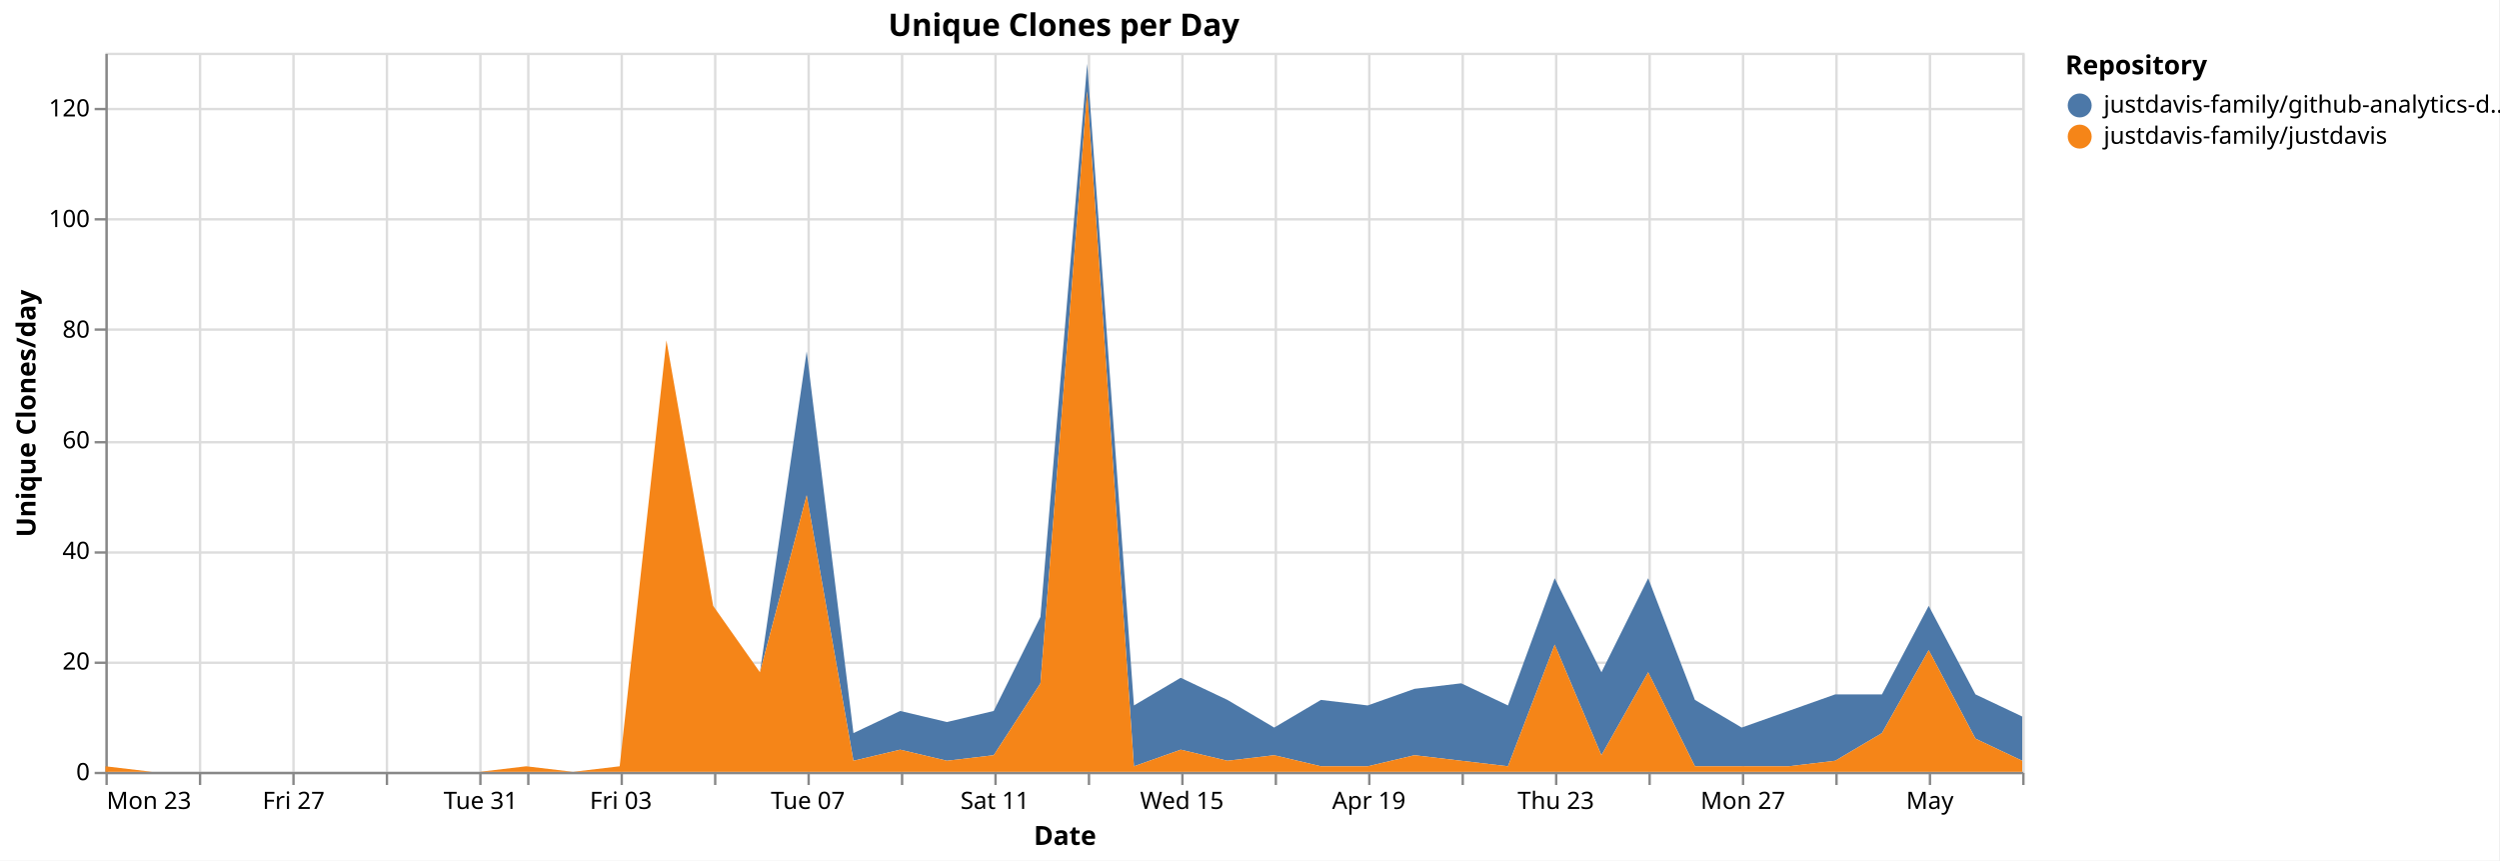
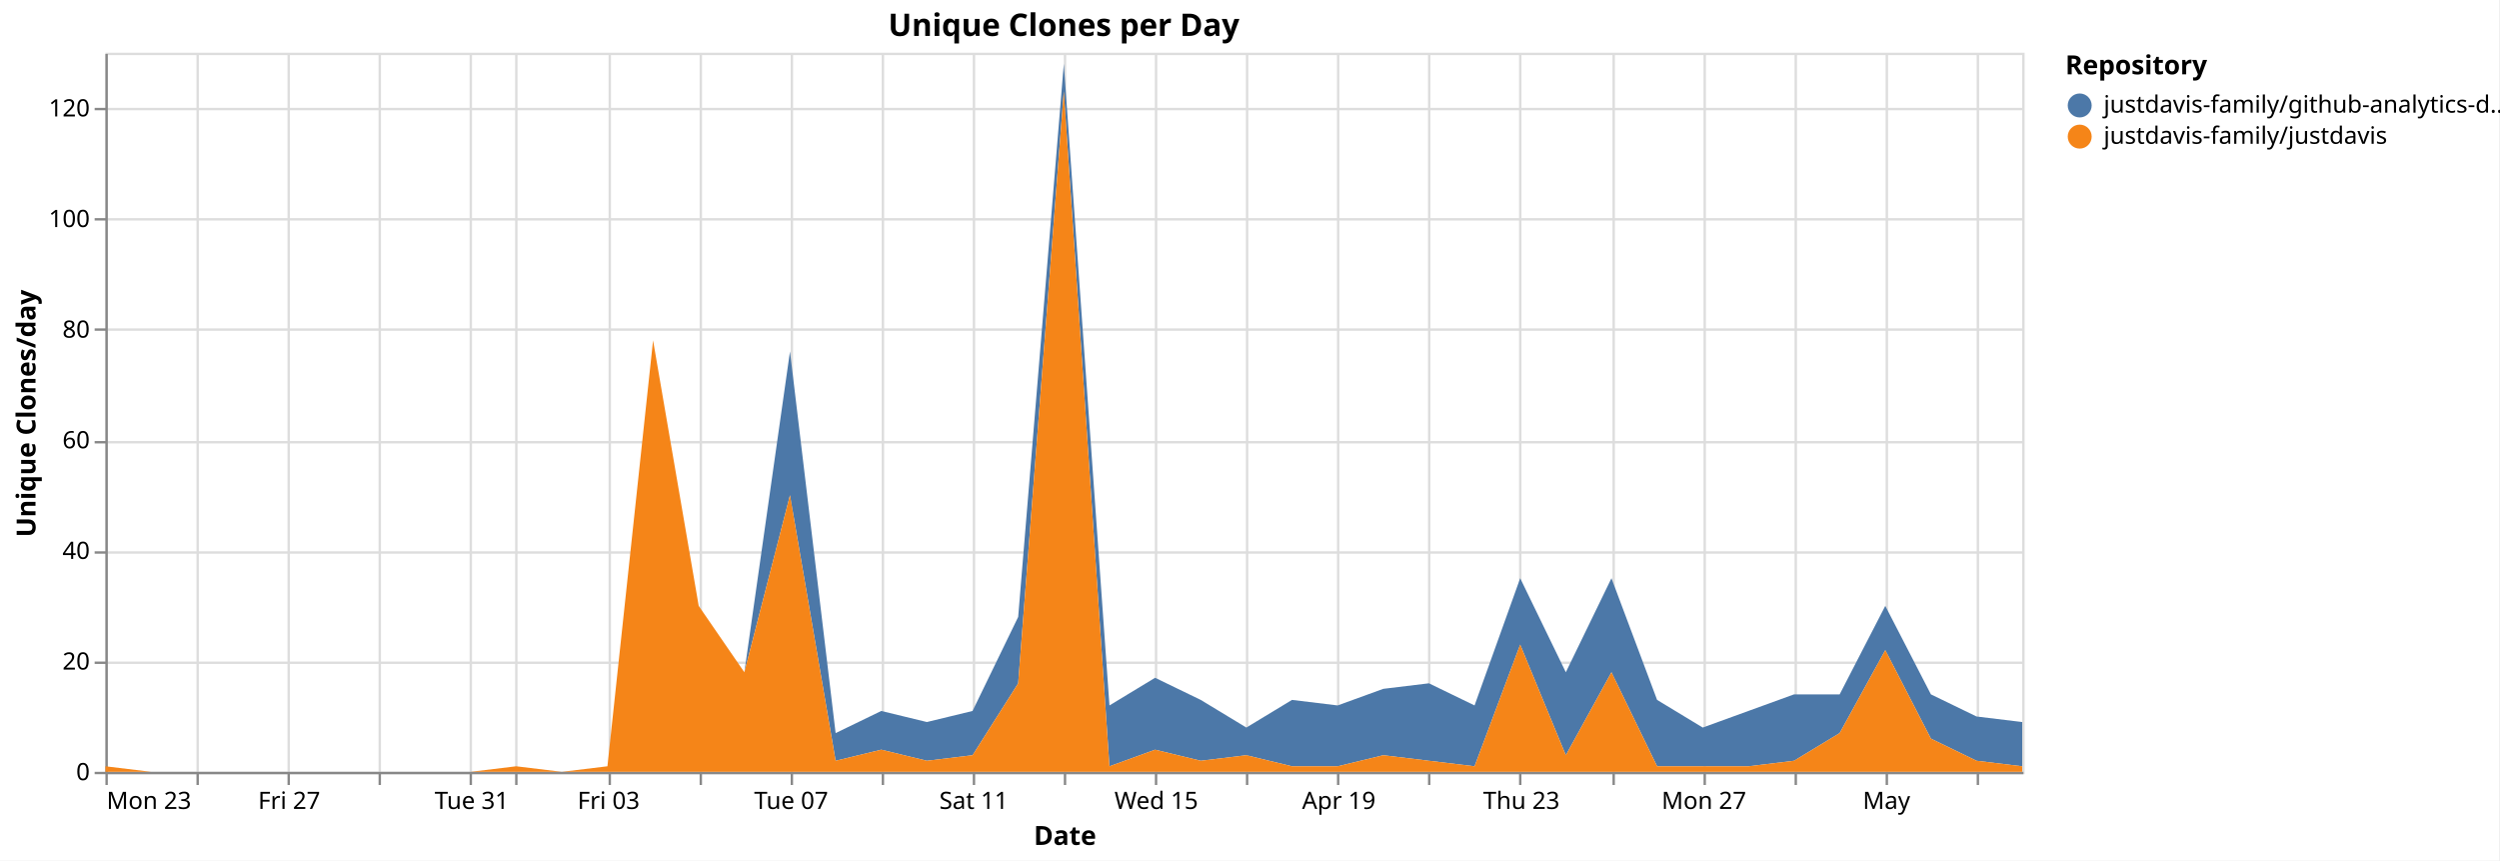
<svg xmlns="http://www.w3.org/2000/svg" version="1.1" class="marks" width="1043" height="359" viewBox="0 0 1043 359">
  <rect width="1043" height="359" fill="white" />
  <g fill="none" stroke-miterlimit="10" transform="translate(44,22)">
    <g class="mark-group role-frame root" role="graphics-object" aria-roledescription="group mark container">
      <g transform="translate(0,0)">
        <path class="background" aria-hidden="true" d="M0.5,0.5h800v300h-800Z" stroke="#ddd" />
        <g>
          <g class="mark-group role-axis" aria-hidden="true">
            <g transform="translate(0.5,300.5)">
              <path class="background" aria-hidden="true" d="M0,0h0v0h0Z" pointer-events="none" />
              <g>
                <g class="mark-rule role-axis-grid" pointer-events="none">
                  <line transform="translate(0,-300)" x2="0" y2="300" stroke="#ddd" stroke-width="1" opacity="1" />
-                   <line transform="translate(39,-300)" x2="0" y2="300" stroke="#ddd" stroke-width="1" opacity="1" />
-                   <line transform="translate(78,-300)" x2="0" y2="300" stroke="#ddd" stroke-width="1" opacity="1" />
-                   <line transform="translate(117,-300)" x2="0" y2="300" stroke="#ddd" stroke-width="1" opacity="1" />
-                   <line transform="translate(156,-300)" x2="0" y2="300" stroke="#ddd" stroke-width="1" opacity="1" />
-                   <line transform="translate(176,-300)" x2="0" y2="300" stroke="#ddd" stroke-width="1" opacity="1" />
-                   <line transform="translate(215,-300)" x2="0" y2="300" stroke="#ddd" stroke-width="1" opacity="1" />
-                   <line transform="translate(254,-300)" x2="0" y2="300" stroke="#ddd" stroke-width="1" opacity="1" />
-                   <line transform="translate(293,-300)" x2="0" y2="300" stroke="#ddd" stroke-width="1" opacity="1" />
-                   <line transform="translate(332,-300)" x2="0" y2="300" stroke="#ddd" stroke-width="1" opacity="1" />
-                   <line transform="translate(371,-300)" x2="0" y2="300" stroke="#ddd" stroke-width="1" opacity="1" />
-                   <line transform="translate(410,-300)" x2="0" y2="300" stroke="#ddd" stroke-width="1" opacity="1" />
-                   <line transform="translate(449,-300)" x2="0" y2="300" stroke="#ddd" stroke-width="1" opacity="1" />
-                   <line transform="translate(488,-300)" x2="0" y2="300" stroke="#ddd" stroke-width="1" opacity="1" />
-                   <line transform="translate(527,-300)" x2="0" y2="300" stroke="#ddd" stroke-width="1" opacity="1" />
-                   <line transform="translate(566,-300)" x2="0" y2="300" stroke="#ddd" stroke-width="1" opacity="1" />
-                   <line transform="translate(605,-300)" x2="0" y2="300" stroke="#ddd" stroke-width="1" opacity="1" />
-                   <line transform="translate(644,-300)" x2="0" y2="300" stroke="#ddd" stroke-width="1" opacity="1" />
-                   <line transform="translate(683,-300)" x2="0" y2="300" stroke="#ddd" stroke-width="1" opacity="1" />
-                   <line transform="translate(722,-300)" x2="0" y2="300" stroke="#ddd" stroke-width="1" opacity="1" />
-                   <line transform="translate(761,-300)" x2="0" y2="300" stroke="#ddd" stroke-width="1" opacity="1" />
-                   <line transform="translate(800,-300)" x2="0" y2="300" stroke="#ddd" stroke-width="1" opacity="1" />
+                   <line transform="translate(38,-300)" x2="0" y2="300" stroke="#ddd" stroke-width="1" opacity="1" />
+                   <line transform="translate(76,-300)" x2="0" y2="300" stroke="#ddd" stroke-width="1" opacity="1" />
+                   <line transform="translate(114,-300)" x2="0" y2="300" stroke="#ddd" stroke-width="1" opacity="1" />
+                   <line transform="translate(152,-300)" x2="0" y2="300" stroke="#ddd" stroke-width="1" opacity="1" />
+                   <line transform="translate(171,-300)" x2="0" y2="300" stroke="#ddd" stroke-width="1" opacity="1" />
+                   <line transform="translate(210,-300)" x2="0" y2="300" stroke="#ddd" stroke-width="1" opacity="1" />
+                   <line transform="translate(248,-300)" x2="0" y2="300" stroke="#ddd" stroke-width="1" opacity="1" />
+                   <line transform="translate(286,-300)" x2="0" y2="300" stroke="#ddd" stroke-width="1" opacity="1" />
+                   <line transform="translate(324,-300)" x2="0" y2="300" stroke="#ddd" stroke-width="1" opacity="1" />
+                   <line transform="translate(362,-300)" x2="0" y2="300" stroke="#ddd" stroke-width="1" opacity="1" />
+                   <line transform="translate(400,-300)" x2="0" y2="300" stroke="#ddd" stroke-width="1" opacity="1" />
+                   <line transform="translate(438,-300)" x2="0" y2="300" stroke="#ddd" stroke-width="1" opacity="1" />
+                   <line transform="translate(476,-300)" x2="0" y2="300" stroke="#ddd" stroke-width="1" opacity="1" />
+                   <line transform="translate(514,-300)" x2="0" y2="300" stroke="#ddd" stroke-width="1" opacity="1" />
+                   <line transform="translate(552,-300)" x2="0" y2="300" stroke="#ddd" stroke-width="1" opacity="1" />
+                   <line transform="translate(590,-300)" x2="0" y2="300" stroke="#ddd" stroke-width="1" opacity="1" />
+                   <line transform="translate(629,-300)" x2="0" y2="300" stroke="#ddd" stroke-width="1" opacity="1" />
+                   <line transform="translate(667,-300)" x2="0" y2="300" stroke="#ddd" stroke-width="1" opacity="1" />
+                   <line transform="translate(705,-300)" x2="0" y2="300" stroke="#ddd" stroke-width="1" opacity="1" />
+                   <line transform="translate(743,-300)" x2="0" y2="300" stroke="#ddd" stroke-width="1" opacity="1" />
+                   <line transform="translate(781,-300)" x2="0" y2="300" stroke="#ddd" stroke-width="1" opacity="1" />
                </g>
              </g>
              <path class="foreground" aria-hidden="true" d="" pointer-events="none" display="none" />
            </g>
          </g>
          <g class="mark-group role-axis" aria-hidden="true">
            <g transform="translate(0.5,0.5)">
              <path class="background" aria-hidden="true" d="M0,0h0v0h0Z" pointer-events="none" />
              <g>
                <g class="mark-rule role-axis-grid" pointer-events="none">
                  <line transform="translate(0,300)" x2="800" y2="0" stroke="#ddd" stroke-width="1" opacity="1" />
                  <line transform="translate(0,254)" x2="800" y2="0" stroke="#ddd" stroke-width="1" opacity="1" />
                  <line transform="translate(0,208)" x2="800" y2="0" stroke="#ddd" stroke-width="1" opacity="1" />
                  <line transform="translate(0,162)" x2="800" y2="0" stroke="#ddd" stroke-width="1" opacity="1" />
                  <line transform="translate(0,115)" x2="800" y2="0" stroke="#ddd" stroke-width="1" opacity="1" />
                  <line transform="translate(0,69)" x2="800" y2="0" stroke="#ddd" stroke-width="1" opacity="1" />
                  <line transform="translate(0,23)" x2="800" y2="0" stroke="#ddd" stroke-width="1" opacity="1" />
                </g>
              </g>
              <path class="foreground" aria-hidden="true" d="" pointer-events="none" display="none" />
            </g>
          </g>
-           <g class="mark-group role-axis" role="graphics-symbol" aria-roledescription="axis" aria-label="X-axis titled 'Date' for a time scale with values from Monday, 23 March 2026, 12:00:00 AM to Sunday, 03 May 2026, 12:00:00 AM">
+           <g class="mark-group role-axis" role="graphics-symbol" aria-roledescription="axis" aria-label="X-axis titled 'Date' for a time scale with values from Monday, 23 March 2026, 12:00:00 AM to Monday, 04 May 2026, 12:00:00 AM">
            <g transform="translate(0.5,300.5)">
              <path class="background" aria-hidden="true" d="M0,0h0v0h0Z" pointer-events="none" />
              <g>
                <g class="mark-rule role-axis-tick" pointer-events="none">
                  <line transform="translate(0,0)" x2="0" y2="5" stroke="#888" stroke-width="1" opacity="1" />
-                   <line transform="translate(39,0)" x2="0" y2="5" stroke="#888" stroke-width="1" opacity="1" />
-                   <line transform="translate(78,0)" x2="0" y2="5" stroke="#888" stroke-width="1" opacity="1" />
-                   <line transform="translate(117,0)" x2="0" y2="5" stroke="#888" stroke-width="1" opacity="1" />
-                   <line transform="translate(156,0)" x2="0" y2="5" stroke="#888" stroke-width="1" opacity="1" />
-                   <line transform="translate(176,0)" x2="0" y2="5" stroke="#888" stroke-width="1" opacity="1" />
-                   <line transform="translate(215,0)" x2="0" y2="5" stroke="#888" stroke-width="1" opacity="1" />
-                   <line transform="translate(254,0)" x2="0" y2="5" stroke="#888" stroke-width="1" opacity="1" />
-                   <line transform="translate(293,0)" x2="0" y2="5" stroke="#888" stroke-width="1" opacity="1" />
-                   <line transform="translate(332,0)" x2="0" y2="5" stroke="#888" stroke-width="1" opacity="1" />
-                   <line transform="translate(371,0)" x2="0" y2="5" stroke="#888" stroke-width="1" opacity="1" />
-                   <line transform="translate(410,0)" x2="0" y2="5" stroke="#888" stroke-width="1" opacity="1" />
-                   <line transform="translate(449,0)" x2="0" y2="5" stroke="#888" stroke-width="1" opacity="1" />
-                   <line transform="translate(488,0)" x2="0" y2="5" stroke="#888" stroke-width="1" opacity="1" />
-                   <line transform="translate(527,0)" x2="0" y2="5" stroke="#888" stroke-width="1" opacity="1" />
-                   <line transform="translate(566,0)" x2="0" y2="5" stroke="#888" stroke-width="1" opacity="1" />
-                   <line transform="translate(605,0)" x2="0" y2="5" stroke="#888" stroke-width="1" opacity="1" />
-                   <line transform="translate(644,0)" x2="0" y2="5" stroke="#888" stroke-width="1" opacity="1" />
-                   <line transform="translate(683,0)" x2="0" y2="5" stroke="#888" stroke-width="1" opacity="1" />
-                   <line transform="translate(722,0)" x2="0" y2="5" stroke="#888" stroke-width="1" opacity="1" />
-                   <line transform="translate(761,0)" x2="0" y2="5" stroke="#888" stroke-width="1" opacity="1" />
-                   <line transform="translate(800,0)" x2="0" y2="5" stroke="#888" stroke-width="1" opacity="1" />
+                   <line transform="translate(38,0)" x2="0" y2="5" stroke="#888" stroke-width="1" opacity="1" />
+                   <line transform="translate(76,0)" x2="0" y2="5" stroke="#888" stroke-width="1" opacity="1" />
+                   <line transform="translate(114,0)" x2="0" y2="5" stroke="#888" stroke-width="1" opacity="1" />
+                   <line transform="translate(152,0)" x2="0" y2="5" stroke="#888" stroke-width="1" opacity="1" />
+                   <line transform="translate(171,0)" x2="0" y2="5" stroke="#888" stroke-width="1" opacity="1" />
+                   <line transform="translate(210,0)" x2="0" y2="5" stroke="#888" stroke-width="1" opacity="1" />
+                   <line transform="translate(248,0)" x2="0" y2="5" stroke="#888" stroke-width="1" opacity="1" />
+                   <line transform="translate(286,0)" x2="0" y2="5" stroke="#888" stroke-width="1" opacity="1" />
+                   <line transform="translate(324,0)" x2="0" y2="5" stroke="#888" stroke-width="1" opacity="1" />
+                   <line transform="translate(362,0)" x2="0" y2="5" stroke="#888" stroke-width="1" opacity="1" />
+                   <line transform="translate(400,0)" x2="0" y2="5" stroke="#888" stroke-width="1" opacity="1" />
+                   <line transform="translate(438,0)" x2="0" y2="5" stroke="#888" stroke-width="1" opacity="1" />
+                   <line transform="translate(476,0)" x2="0" y2="5" stroke="#888" stroke-width="1" opacity="1" />
+                   <line transform="translate(514,0)" x2="0" y2="5" stroke="#888" stroke-width="1" opacity="1" />
+                   <line transform="translate(552,0)" x2="0" y2="5" stroke="#888" stroke-width="1" opacity="1" />
+                   <line transform="translate(590,0)" x2="0" y2="5" stroke="#888" stroke-width="1" opacity="1" />
+                   <line transform="translate(629,0)" x2="0" y2="5" stroke="#888" stroke-width="1" opacity="1" />
+                   <line transform="translate(667,0)" x2="0" y2="5" stroke="#888" stroke-width="1" opacity="1" />
+                   <line transform="translate(705,0)" x2="0" y2="5" stroke="#888" stroke-width="1" opacity="1" />
+                   <line transform="translate(743,0)" x2="0" y2="5" stroke="#888" stroke-width="1" opacity="1" />
+                   <line transform="translate(781,0)" x2="0" y2="5" stroke="#888" stroke-width="1" opacity="1" />
                </g>
                <g class="mark-text role-axis-label" pointer-events="none">
                  <text text-anchor="start" transform="translate(0,15)" font-family="sans-serif" font-size="10px" fill="#000" opacity="1">Mon 23</text>
-                   <text text-anchor="middle" transform="translate(39.02439,15)" font-family="sans-serif" font-size="10px" fill="#000" opacity="0">Wed 25</text>
-                   <text text-anchor="middle" transform="translate(78.04878,15)" font-family="sans-serif" font-size="10px" fill="#000" opacity="1">Fri 27</text>
-                   <text text-anchor="middle" transform="translate(117.0732,15)" font-family="sans-serif" font-size="10px" fill="#000" opacity="0">Mar 29</text>
-                   <text text-anchor="middle" transform="translate(156.0976,15)" font-family="sans-serif" font-size="10px" fill="#000" opacity="1">Tue 31</text>
-                   <text text-anchor="middle" transform="translate(175.6098,15)" font-family="sans-serif" font-size="10px" fill="#000" opacity="0">April</text>
-                   <text text-anchor="middle" transform="translate(214.6341,15)" font-family="sans-serif" font-size="10px" fill="#000" opacity="1">Fri 03</text>
-                   <text text-anchor="middle" transform="translate(253.6585,15)" font-family="sans-serif" font-size="10px" fill="#000" opacity="0">Apr 05</text>
-                   <text text-anchor="middle" transform="translate(292.6829,15)" font-family="sans-serif" font-size="10px" fill="#000" opacity="1">Tue 07</text>
-                   <text text-anchor="middle" transform="translate(331.7073,15)" font-family="sans-serif" font-size="10px" fill="#000" opacity="0">Thu 09</text>
-                   <text text-anchor="middle" transform="translate(370.7317,15)" font-family="sans-serif" font-size="10px" fill="#000" opacity="1">Sat 11</text>
-                   <text text-anchor="middle" transform="translate(409.7561,15)" font-family="sans-serif" font-size="10px" fill="#000" opacity="0">Mon 13</text>
-                   <text text-anchor="middle" transform="translate(448.7805,15)" font-family="sans-serif" font-size="10px" fill="#000" opacity="1">Wed 15</text>
-                   <text text-anchor="middle" transform="translate(487.8049,15)" font-family="sans-serif" font-size="10px" fill="#000" opacity="0">Fri 17</text>
-                   <text text-anchor="middle" transform="translate(526.8293,15)" font-family="sans-serif" font-size="10px" fill="#000" opacity="1">Apr 19</text>
-                   <text text-anchor="middle" transform="translate(565.8537,15)" font-family="sans-serif" font-size="10px" fill="#000" opacity="0">Tue 21</text>
-                   <text text-anchor="middle" transform="translate(604.878,15)" font-family="sans-serif" font-size="10px" fill="#000" opacity="1">Thu 23</text>
-                   <text text-anchor="middle" transform="translate(643.9024,15)" font-family="sans-serif" font-size="10px" fill="#000" opacity="0">Sat 25</text>
-                   <text text-anchor="middle" transform="translate(682.9268,15)" font-family="sans-serif" font-size="10px" fill="#000" opacity="1">Mon 27</text>
-                   <text text-anchor="middle" transform="translate(721.9512,15)" font-family="sans-serif" font-size="10px" fill="#000" opacity="0">Wed 29</text>
-                   <text text-anchor="middle" transform="translate(760.9756,15)" font-family="sans-serif" font-size="10px" fill="#000" opacity="1">May</text>
-                   <text text-anchor="end" transform="translate(800,15)" font-family="sans-serif" font-size="10px" fill="#000" opacity="0">May 03</text>
+                   <text text-anchor="middle" transform="translate(38.09524,15)" font-family="sans-serif" font-size="10px" fill="#000" opacity="0">Wed 25</text>
+                   <text text-anchor="middle" transform="translate(76.19048,15)" font-family="sans-serif" font-size="10px" fill="#000" opacity="1">Fri 27</text>
+                   <text text-anchor="middle" transform="translate(114.2857,15)" font-family="sans-serif" font-size="10px" fill="#000" opacity="0">Mar 29</text>
+                   <text text-anchor="middle" transform="translate(152.381,15)" font-family="sans-serif" font-size="10px" fill="#000" opacity="1">Tue 31</text>
+                   <text text-anchor="middle" transform="translate(171.4286,15)" font-family="sans-serif" font-size="10px" fill="#000" opacity="0">April</text>
+                   <text text-anchor="middle" transform="translate(209.5238,15)" font-family="sans-serif" font-size="10px" fill="#000" opacity="1">Fri 03</text>
+                   <text text-anchor="middle" transform="translate(247.619,15)" font-family="sans-serif" font-size="10px" fill="#000" opacity="0">Apr 05</text>
+                   <text text-anchor="middle" transform="translate(285.7143,15)" font-family="sans-serif" font-size="10px" fill="#000" opacity="1">Tue 07</text>
+                   <text text-anchor="middle" transform="translate(323.8095,15)" font-family="sans-serif" font-size="10px" fill="#000" opacity="0">Thu 09</text>
+                   <text text-anchor="middle" transform="translate(361.9048,15)" font-family="sans-serif" font-size="10px" fill="#000" opacity="1">Sat 11</text>
+                   <text text-anchor="middle" transform="translate(400,15)" font-family="sans-serif" font-size="10px" fill="#000" opacity="0">Mon 13</text>
+                   <text text-anchor="middle" transform="translate(438.0952,15)" font-family="sans-serif" font-size="10px" fill="#000" opacity="1">Wed 15</text>
+                   <text text-anchor="middle" transform="translate(476.1905,15)" font-family="sans-serif" font-size="10px" fill="#000" opacity="0">Fri 17</text>
+                   <text text-anchor="middle" transform="translate(514.2857,15)" font-family="sans-serif" font-size="10px" fill="#000" opacity="1">Apr 19</text>
+                   <text text-anchor="middle" transform="translate(552.381,15)" font-family="sans-serif" font-size="10px" fill="#000" opacity="0">Tue 21</text>
+                   <text text-anchor="middle" transform="translate(590.4762,15)" font-family="sans-serif" font-size="10px" fill="#000" opacity="1">Thu 23</text>
+                   <text text-anchor="middle" transform="translate(628.5714,15)" font-family="sans-serif" font-size="10px" fill="#000" opacity="0">Sat 25</text>
+                   <text text-anchor="middle" transform="translate(666.6667,15)" font-family="sans-serif" font-size="10px" fill="#000" opacity="1">Mon 27</text>
+                   <text text-anchor="middle" transform="translate(704.7619,15)" font-family="sans-serif" font-size="10px" fill="#000" opacity="0">Wed 29</text>
+                   <text text-anchor="middle" transform="translate(742.8571,15)" font-family="sans-serif" font-size="10px" fill="#000" opacity="1">May</text>
+                   <text text-anchor="middle" transform="translate(780.9524,15)" font-family="sans-serif" font-size="10px" fill="#000" opacity="0">May 03</text>
                </g>
                <g class="mark-rule role-axis-domain" pointer-events="none">
                  <line transform="translate(0,0)" x2="800" y2="0" stroke="#888" stroke-width="1" opacity="1" />
                </g>
                <g class="mark-text role-axis-title" pointer-events="none">
                  <text text-anchor="middle" transform="translate(400,30)" font-family="sans-serif" font-size="11px" font-weight="bold" fill="#000" opacity="1">Date</text>
                </g>
              </g>
              <path class="foreground" aria-hidden="true" d="" pointer-events="none" display="none" />
            </g>
          </g>
          <g class="mark-group role-axis" role="graphics-symbol" aria-roledescription="axis" aria-label="Y-axis titled 'Unique Clones/day' for a linear scale with values from 0 to 130">
            <g transform="translate(0.5,0.5)">
              <path class="background" aria-hidden="true" d="M0,0h0v0h0Z" pointer-events="none" />
              <g>
                <g class="mark-rule role-axis-tick" pointer-events="none">
                  <line transform="translate(0,300)" x2="-5" y2="0" stroke="#888" stroke-width="1" opacity="1" />
                  <line transform="translate(0,254)" x2="-5" y2="0" stroke="#888" stroke-width="1" opacity="1" />
                  <line transform="translate(0,208)" x2="-5" y2="0" stroke="#888" stroke-width="1" opacity="1" />
                  <line transform="translate(0,162)" x2="-5" y2="0" stroke="#888" stroke-width="1" opacity="1" />
                  <line transform="translate(0,115)" x2="-5" y2="0" stroke="#888" stroke-width="1" opacity="1" />
                  <line transform="translate(0,69)" x2="-5" y2="0" stroke="#888" stroke-width="1" opacity="1" />
                  <line transform="translate(0,23)" x2="-5" y2="0" stroke="#888" stroke-width="1" opacity="1" />
                </g>
                <g class="mark-text role-axis-label" pointer-events="none">
                  <text text-anchor="end" transform="translate(-7,303)" font-family="sans-serif" font-size="10px" fill="#000" opacity="1">0</text>
                  <text text-anchor="end" transform="translate(-7,256.8462)" font-family="sans-serif" font-size="10px" fill="#000" opacity="1">20</text>
                  <text text-anchor="end" transform="translate(-7,210.6923)" font-family="sans-serif" font-size="10px" fill="#000" opacity="1">40</text>
                  <text text-anchor="end" transform="translate(-7,164.5385)" font-family="sans-serif" font-size="10px" fill="#000" opacity="1">60</text>
                  <text text-anchor="end" transform="translate(-7,118.3846)" font-family="sans-serif" font-size="10px" fill="#000" opacity="1">80</text>
                  <text text-anchor="end" transform="translate(-7,72.23077)" font-family="sans-serif" font-size="10px" fill="#000" opacity="1">100</text>
                  <text text-anchor="end" transform="translate(-7,26.07692)" font-family="sans-serif" font-size="10px" fill="#000" opacity="1">120</text>
                </g>
                <g class="mark-rule role-axis-domain" pointer-events="none">
                  <line transform="translate(0,300)" x2="0" y2="-300" stroke="#888" stroke-width="1" opacity="1" />
                </g>
                <g class="mark-text role-axis-title" pointer-events="none">
                  <text text-anchor="middle" transform="translate(-27.68457,150) rotate(-90) translate(0,-2)" font-family="sans-serif" font-size="11px" font-weight="bold" fill="#000" opacity="1">Unique Clones/day</text>
                </g>
              </g>
              <path class="foreground" aria-hidden="true" d="" pointer-events="none" display="none" />
            </g>
          </g>
          <g class="mark-group role-scope pathgroup" role="graphics-object" aria-roledescription="group mark container">
            <g transform="translate(0,0)">
              <path class="background" aria-hidden="true" d="M0,0h800v300h-800Z" />
              <g>
                <g class="mark-area role-mark marks" role="graphics-object" aria-roledescription="area mark container">
-                   <path aria-label="Date: Mar 23, 2026; Unique Clones/day: 0; Repository: justdavis-family/github-analytics-data" role="graphics-symbol" aria-roledescription="area mark" d="M0,297.692L19.512,300L39.024,300L58.537,300L78.049,300L97.561,300L117.073,300L136.585,300L156.098,300L175.61,297.692L195.122,300L214.634,297.692L234.146,120L253.659,230.769L273.171,258.462L292.683,124.615L312.195,283.846L331.707,274.615L351.22,279.231L370.732,274.615L390.244,235.385L409.756,4.615L429.268,272.308L448.78,260.769L468.293,270L487.805,281.538L507.317,270L526.829,272.308L546.341,265.385L565.854,263.077L585.366,272.308L604.878,219.231L624.39,258.462L643.902,219.231L663.415,270L682.927,281.538L702.439,274.615L721.951,267.692L741.463,267.692L760.976,230.769L780.488,267.692L800,276.923L800,295.385L780.488,286.154L760.976,249.231L741.463,283.846L721.951,295.385L702.439,297.692L682.927,297.692L663.415,297.692L643.902,258.462L624.39,293.077L604.878,246.923L585.366,297.692L565.854,295.385L546.341,293.077L526.829,297.692L507.317,297.692L487.805,293.077L468.293,295.385L448.78,290.769L429.268,297.692L409.756,16.154L390.244,263.077L370.732,293.077L351.22,295.385L331.707,290.769L312.195,295.385L292.683,184.615L273.171,258.462L253.659,230.769L234.146,120L214.634,297.692L195.122,300L175.61,297.692L156.098,300L136.585,300L117.073,300L97.561,300L78.049,300L58.537,300L39.024,300L19.512,300L0,297.692Z" fill="#4c78a8" />
+                   <path aria-label="Date: Mar 23, 2026; Unique Clones/day: 0; Repository: justdavis-family/github-analytics-data" role="graphics-symbol" aria-roledescription="area mark" d="M0,297.692L19.048,300L38.095,300L57.143,300L76.19,300L95.238,300L114.286,300L133.333,300L152.381,300L171.429,297.692L190.476,300L209.524,297.692L228.571,120L247.619,230.769L266.667,258.462L285.714,124.615L304.762,283.846L323.81,274.615L342.857,279.231L361.905,274.615L380.952,235.385L400,4.615L419.048,272.308L438.095,260.769L457.143,270L476.19,281.538L495.238,270L514.286,272.308L533.333,265.385L552.381,263.077L571.429,272.308L590.476,219.231L609.524,258.462L628.571,219.231L647.619,270L666.667,281.538L685.714,274.615L704.762,267.692L723.81,267.692L742.857,230.769L761.905,267.692L780.952,276.923L800,279.231L800,297.692L780.952,295.385L761.905,286.154L742.857,249.231L723.81,283.846L704.762,295.385L685.714,297.692L666.667,297.692L647.619,297.692L628.571,258.462L609.524,293.077L590.476,246.923L571.429,297.692L552.381,295.385L533.333,293.077L514.286,297.692L495.238,297.692L476.19,293.077L457.143,295.385L438.095,290.769L419.048,297.692L400,16.154L380.952,263.077L361.905,293.077L342.857,295.385L323.81,290.769L304.762,295.385L285.714,184.615L266.667,258.462L247.619,230.769L228.571,120L209.524,297.692L190.476,300L171.429,297.692L152.381,300L133.333,300L114.286,300L95.238,300L76.19,300L57.143,300L38.095,300L19.048,300L0,297.692Z" fill="#4c78a8" />
                </g>
              </g>
              <path class="foreground" aria-hidden="true" d="" display="none" />
            </g>
            <g transform="translate(0,0)">
              <path class="background" aria-hidden="true" d="M0,0h800v300h-800Z" />
              <g>
                <g class="mark-area role-mark marks" role="graphics-object" aria-roledescription="area mark container">
-                   <path aria-label="Date: Mar 23, 2026; Unique Clones/day: 1; Repository: justdavis-family/justdavis" role="graphics-symbol" aria-roledescription="area mark" d="M0,297.692L19.512,300L39.024,300L58.537,300L78.049,300L97.561,300L117.073,300L136.585,300L156.098,300L175.61,297.692L195.122,300L214.634,297.692L234.146,120L253.659,230.769L273.171,258.462L292.683,184.615L312.195,295.385L331.707,290.769L351.22,295.385L370.732,293.077L390.244,263.077L409.756,16.154L429.268,297.692L448.78,290.769L468.293,295.385L487.805,293.077L507.317,297.692L526.829,297.692L546.341,293.077L565.854,295.385L585.366,297.692L604.878,246.923L624.39,293.077L643.902,258.462L663.415,297.692L682.927,297.692L702.439,297.692L721.951,295.385L741.463,283.846L760.976,249.231L780.488,286.154L800,295.385L800,300L780.488,300L760.976,300L741.463,300L721.951,300L702.439,300L682.927,300L663.415,300L643.902,300L624.39,300L604.878,300L585.366,300L565.854,300L546.341,300L526.829,300L507.317,300L487.805,300L468.293,300L448.78,300L429.268,300L409.756,300L390.244,300L370.732,300L351.22,300L331.707,300L312.195,300L292.683,300L273.171,300L253.659,300L234.146,300L214.634,300L195.122,300L175.61,300L156.098,300L136.585,300L117.073,300L97.561,300L78.049,300L58.537,300L39.024,300L19.512,300L0,300Z" fill="#f58518" />
+                   <path aria-label="Date: Mar 23, 2026; Unique Clones/day: 1; Repository: justdavis-family/justdavis" role="graphics-symbol" aria-roledescription="area mark" d="M0,297.692L19.048,300L38.095,300L57.143,300L76.19,300L95.238,300L114.286,300L133.333,300L152.381,300L171.429,297.692L190.476,300L209.524,297.692L228.571,120L247.619,230.769L266.667,258.462L285.714,184.615L304.762,295.385L323.81,290.769L342.857,295.385L361.905,293.077L380.952,263.077L400,16.154L419.048,297.692L438.095,290.769L457.143,295.385L476.19,293.077L495.238,297.692L514.286,297.692L533.333,293.077L552.381,295.385L571.429,297.692L590.476,246.923L609.524,293.077L628.571,258.462L647.619,297.692L666.667,297.692L685.714,297.692L704.762,295.385L723.81,283.846L742.857,249.231L761.905,286.154L780.952,295.385L800,297.692L800,300L780.952,300L761.905,300L742.857,300L723.81,300L704.762,300L685.714,300L666.667,300L647.619,300L628.571,300L609.524,300L590.476,300L571.429,300L552.381,300L533.333,300L514.286,300L495.238,300L476.19,300L457.143,300L438.095,300L419.048,300L400,300L380.952,300L361.905,300L342.857,300L323.81,300L304.762,300L285.714,300L266.667,300L247.619,300L228.571,300L209.524,300L190.476,300L171.429,300L152.381,300L133.333,300L114.286,300L95.238,300L76.19,300L57.143,300L38.095,300L19.048,300L0,300Z" fill="#f58518" />
                </g>
              </g>
              <path class="foreground" aria-hidden="true" d="" display="none" />
            </g>
          </g>
          <g class="mark-group role-legend" role="graphics-symbol" aria-roledescription="legend" aria-label="Symbol legend titled 'Repository' for fill color with 2 values: justdavis-family/github-analytics-data, justdavis-family/justdavis">
            <g transform="translate(818,0)">
              <path class="background" aria-hidden="true" d="M0,0h176v40h-176Z" pointer-events="none" />
              <g>
                <g class="mark-group role-legend-entry">
                  <g transform="translate(0,16)">
                    <path class="background" aria-hidden="true" d="M0,0h0v0h0Z" pointer-events="none" />
                    <g>
                      <g class="mark-group role-scope" role="graphics-object" aria-roledescription="group mark container">
                        <g transform="translate(0,0)">
                          <path class="background" aria-hidden="true" d="M0,0h176v11h-176Z" pointer-events="none" opacity="1" />
                          <g>
                            <g class="mark-symbol role-legend-symbol" pointer-events="none">
                              <path transform="translate(6,6)" d="M5,0A5,5,0,1,1,-5,0A5,5,0,1,1,5,0" fill="#4c78a8" stroke-width="1.5" opacity="1" />
                            </g>
                            <g class="mark-text role-legend-label" pointer-events="none">
                              <text text-anchor="start" transform="translate(16,9)" font-family="sans-serif" font-size="10px" fill="#000" opacity="1">justdavis-family/github-analytics-d…</text>
                            </g>
                          </g>
                          <path class="foreground" aria-hidden="true" d="" pointer-events="none" display="none" />
                        </g>
                        <g transform="translate(0,13)">
                          <path class="background" aria-hidden="true" d="M0,0h176v11h-176Z" pointer-events="none" opacity="1" />
                          <g>
                            <g class="mark-symbol role-legend-symbol" pointer-events="none">
                              <path transform="translate(6,6)" d="M5,0A5,5,0,1,1,-5,0A5,5,0,1,1,5,0" fill="#f58518" stroke-width="1.5" opacity="1" />
                            </g>
                            <g class="mark-text role-legend-label" pointer-events="none">
                              <text text-anchor="start" transform="translate(16,9)" font-family="sans-serif" font-size="10px" fill="#000" opacity="1">justdavis-family/justdavis</text>
                            </g>
                          </g>
                          <path class="foreground" aria-hidden="true" d="" pointer-events="none" display="none" />
                        </g>
                      </g>
                    </g>
                    <path class="foreground" aria-hidden="true" d="" pointer-events="none" display="none" />
                  </g>
                </g>
                <g class="mark-text role-legend-title" pointer-events="none">
                  <text text-anchor="start" transform="translate(0,9)" font-family="sans-serif" font-size="11px" font-weight="bold" fill="#000" opacity="1">Repository</text>
                </g>
              </g>
              <path class="foreground" aria-hidden="true" d="" pointer-events="none" display="none" />
            </g>
          </g>
          <g class="mark-group role-title">
            <g transform="translate(400,-17)">
              <path class="background" aria-hidden="true" d="M0,0h0v0h0Z" pointer-events="none" />
              <g>
                <g class="mark-text role-title-text" role="graphics-symbol" aria-roledescription="title" aria-label="Title text 'Unique Clones per Day'" pointer-events="none">
                  <text text-anchor="middle" transform="translate(0,10)" font-family="sans-serif" font-size="13px" font-weight="bold" fill="#000" opacity="1">Unique Clones per Day</text>
                </g>
              </g>
              <path class="foreground" aria-hidden="true" d="" pointer-events="none" display="none" />
            </g>
          </g>
        </g>
        <path class="foreground" aria-hidden="true" d="" display="none" />
      </g>
    </g>
  </g>
</svg>
